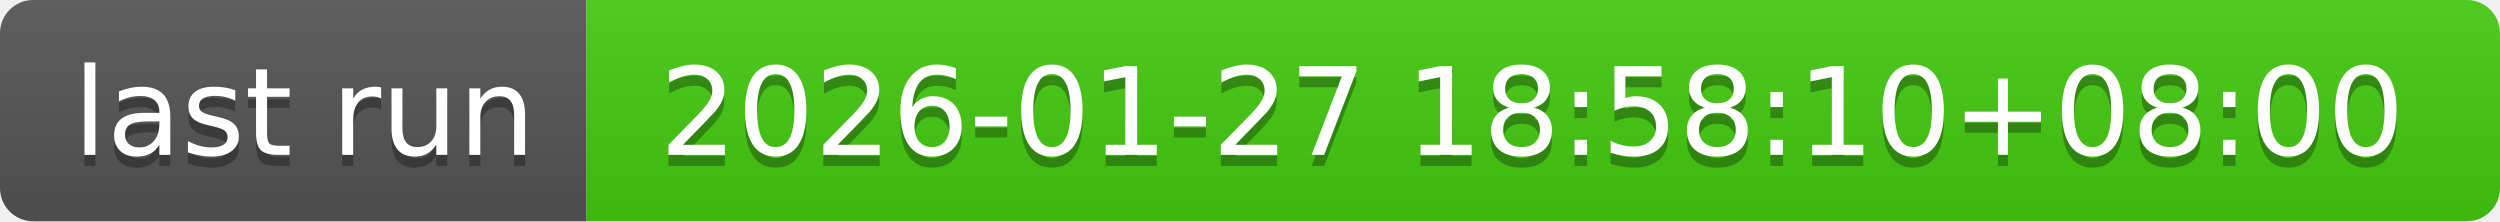
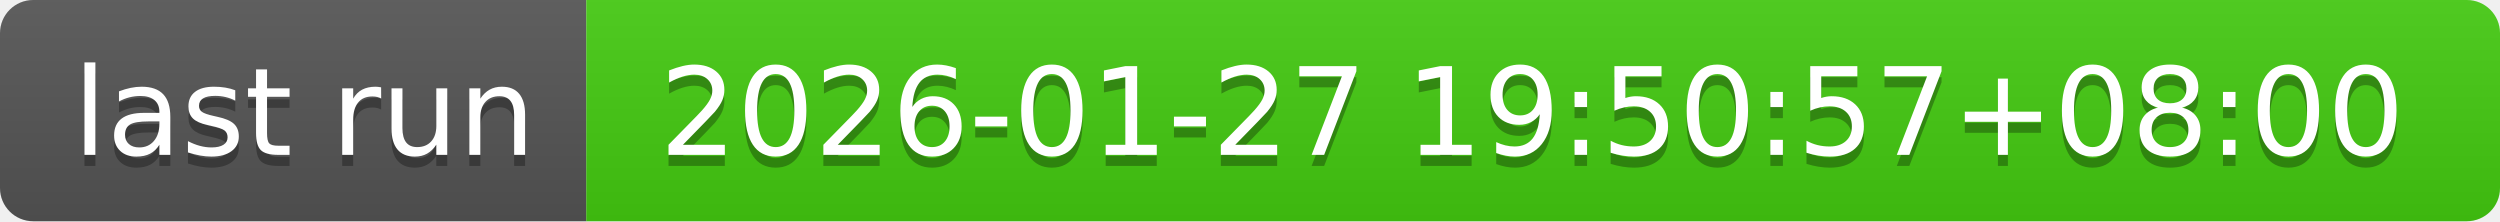
- <svg xmlns="http://www.w3.org/2000/svg" width="226" height="20" role="img" aria-label="last run: 2026-01-27 18:58:10+08:00">
+ <svg xmlns="http://www.w3.org/2000/svg" width="226" height="20" role="img" aria-label="last run: 2026-01-27 19:50:57+08:00">
  <linearGradient id="s" x2="0" y2="100%">
    <stop offset="0" stop-color="#bbb" stop-opacity=".1" />
    <stop offset="1" stop-opacity=".1" />
  </linearGradient>
  <clipPath id="r">
    <rect width="226" height="20" rx="3" fill="#fff" />
  </clipPath>
  <g clip-path="url(#r)">
    <rect width="53" height="20" fill="#555" />
    <rect x="53" width="173" height="20" fill="#4c1" />
    <rect width="226" height="20" fill="url(#s)" />
  </g>
  <g fill="#fff" text-anchor="middle" font-family="Verdana,Geneva,DejaVu Sans,sans-serif" text-rendering="geometricPrecision" font-size="110">
    <text aria-hidden="true" x="275" y="150" fill="#010101" fill-opacity=".3" transform="scale(.1)" textLength="430">last run</text>
    <text x="275" y="140" transform="scale(.1)" fill="#fff" textLength="430">last run</text>
-     <text aria-hidden="true" x="1385" y="150" fill="#010101" fill-opacity=".3" transform="scale(.1)" textLength="1630">2026-01-27 18:58:10+08:00</text>
-     <text x="1385" y="140" transform="scale(.1)" fill="#fff" textLength="1630">2026-01-27 18:58:10+08:00</text>
+     <text aria-hidden="true" x="1385" y="150" fill="#010101" fill-opacity=".3" transform="scale(.1)" textLength="1630">2026-01-27 19:50:57+08:00</text>
+     <text x="1385" y="140" transform="scale(.1)" fill="#fff" textLength="1630">2026-01-27 19:50:57+08:00</text>
  </g>
</svg>
